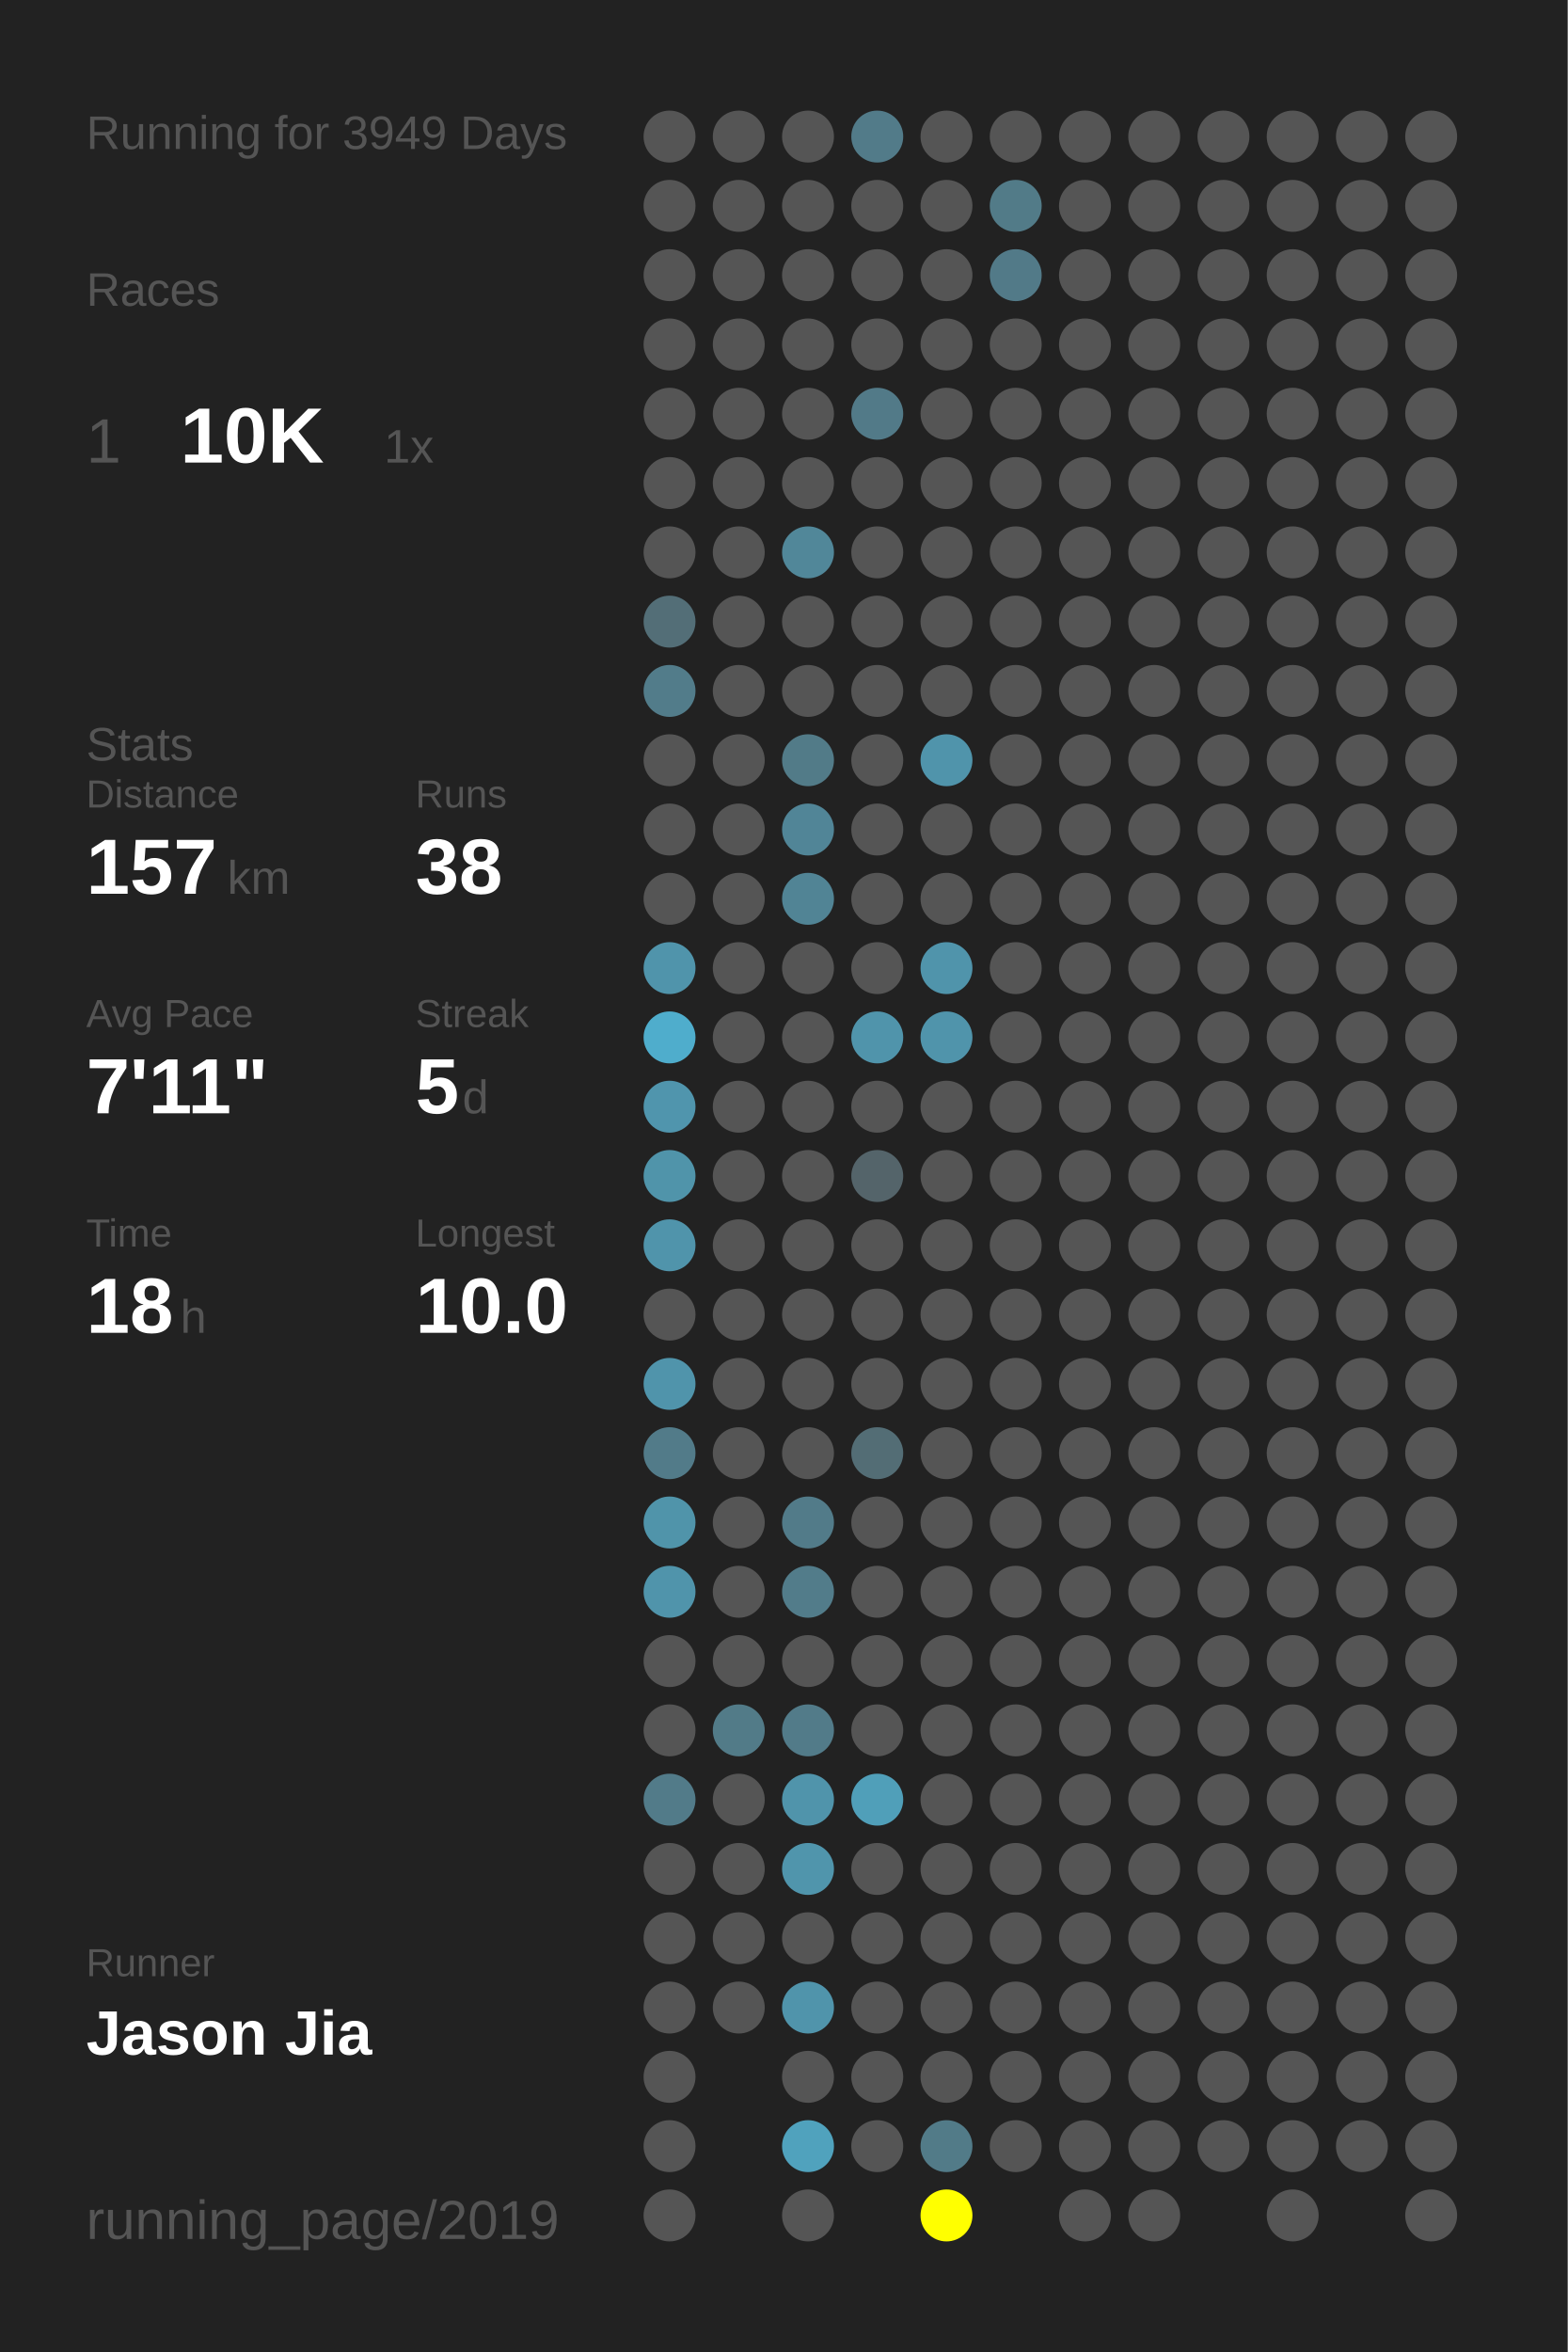
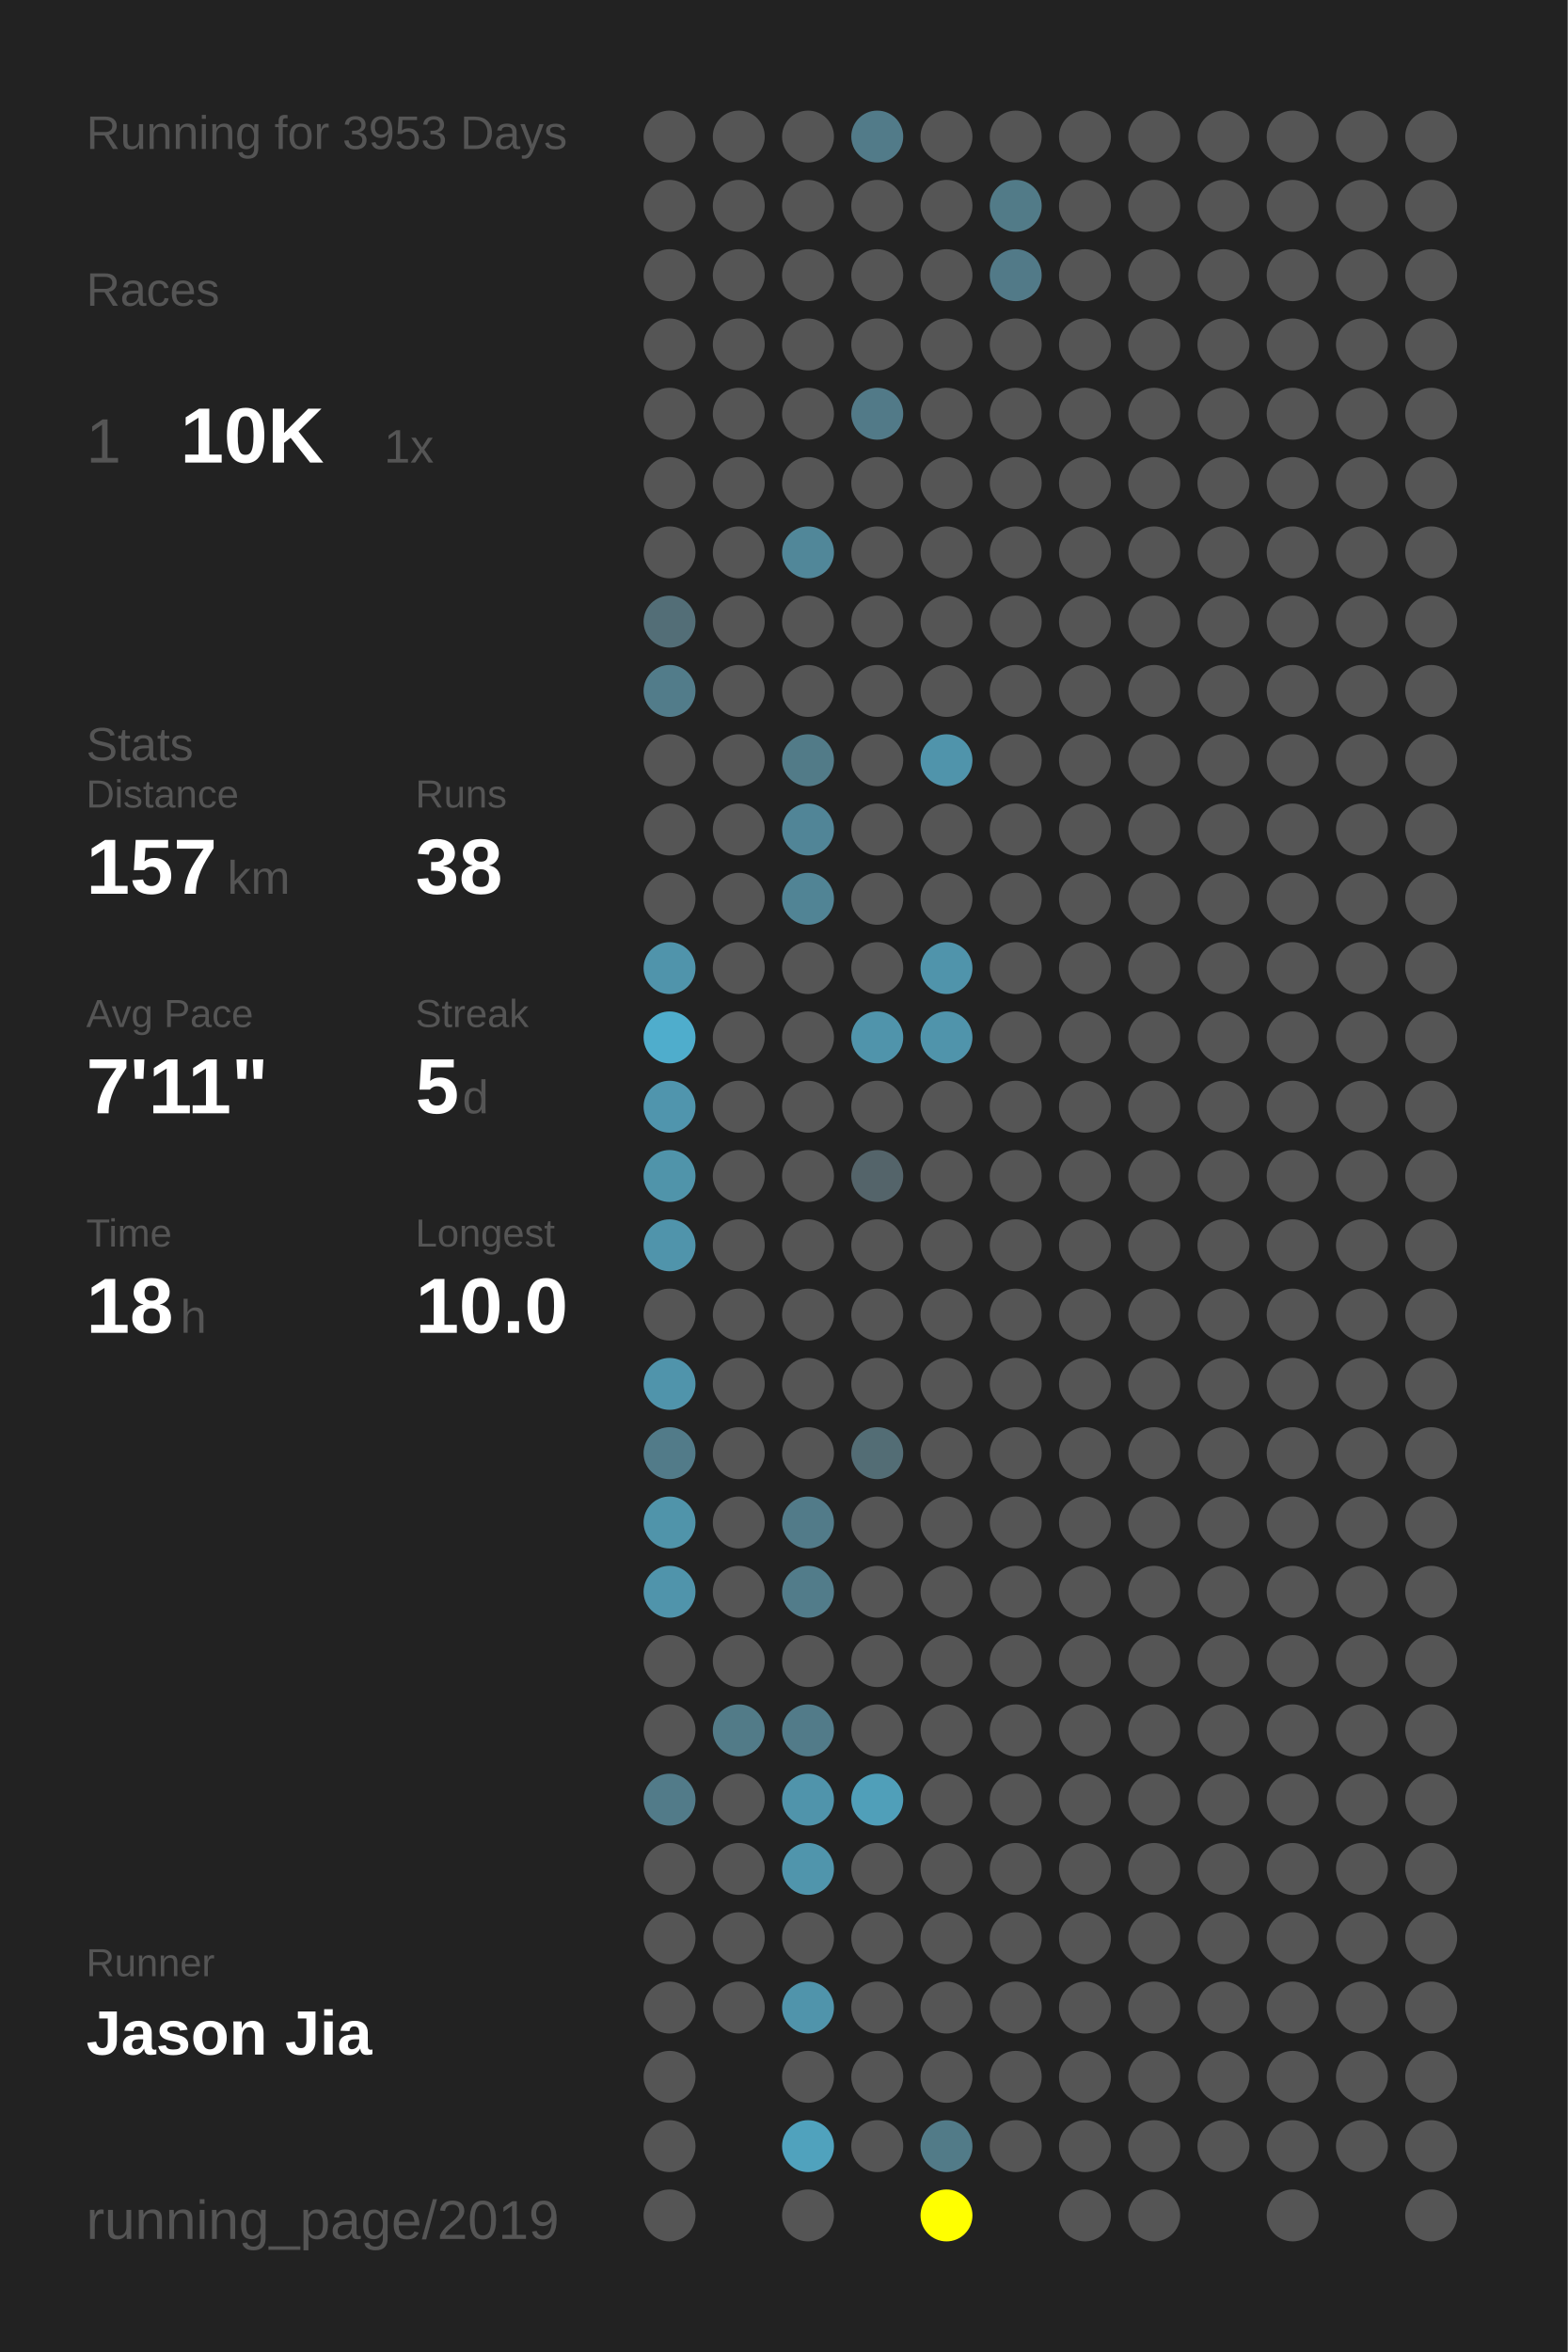
<svg xmlns="http://www.w3.org/2000/svg" baseProfile="full" height="300mm" version="1.1" viewBox="0,0,200,300" width="200mm">
  <defs />
  <rect fill="#222222" height="300" width="200" x="0" y="0" />
-   <text fill="#555555" style="font-size:6px; font-family:Arial;" x="11" y="19">Running for 3949 Days</text>
+   <text fill="#555555" style="font-size:6px; font-family:Arial;" x="11" y="19">Running for 3953 Days</text>
  <text fill="#555555" style="font-size:6px; font-family:Arial;" x="11" y="39">Races</text>
  <text fill="#555555" style="font-size:8px; font-family:Arial;" x="11" y="59">1</text>
  <text fill="#FFFFFF" style="font-size:10px; font-family:Arial; font-weight:bold;" x="23" y="59">10K</text>
  <text fill="#555555" style="font-size:6px; font-family:Arial;" x="49" y="59">1x</text>
  <text fill="#555555" style="font-size:6px; font-family:Arial;" x="11" y="97">Stats</text>
  <text fill="#555555" style="font-size:5px; font-family:Arial;" x="11" y="103">Distance</text>
  <text fill="#FFFFFF" style="font-size:10px; font-family:Arial; font-weight:bold;" x="11" y="114">157</text>
  <text fill="#555555" style="font-size:6px; font-family:Arial;" x="29" y="114">km</text>
  <text fill="#555555" style="font-size:5px; font-family:Arial;" x="53" y="103">Runs</text>
  <text fill="#FFFFFF" style="font-size:10px; font-family:Arial; font-weight:bold;" x="53" y="114">38</text>
  <text fill="#555555" style="font-size:5px; font-family:Arial;" x="11" y="131">Avg Pace</text>
  <text fill="#FFFFFF" style="font-size:10px; font-family:Arial; font-weight:bold;" x="11" y="142">7'11"</text>
  <text fill="#555555" style="font-size:5px; font-family:Arial;" x="53" y="131">Streak</text>
  <text fill="#FFFFFF" style="font-size:10px; font-family:Arial; font-weight:bold;" x="53" y="142">5</text>
  <text fill="#555555" style="font-size:6px; font-family:Arial;" x="59" y="142">d</text>
  <text fill="#555555" style="font-size:5px; font-family:Arial;" x="11" y="159">Time</text>
  <text fill="#FFFFFF" style="font-size:10px; font-family:Arial; font-weight:bold;" x="11" y="170">18</text>
  <text fill="#555555" style="font-size:6px; font-family:Arial;" x="23" y="170">h</text>
  <text fill="#555555" style="font-size:5px; font-family:Arial;" x="53" y="159">Longest</text>
  <text fill="#FFFFFF" style="font-size:10px; font-family:Arial; font-weight:bold;" x="53" y="170">10.0</text>
  <text fill="#555555" style="font-size:5px; font-family:Arial;" x="11" y="252.065">Runner</text>
  <text fill="#FFFFFF" style="font-size:8px; font-family:Arial; font-weight:bold;" x="11" y="262.065">Jason Jia</text>
  <text fill="#555555" style="font-size:7px; font-family:Arial;" x="11" y="285.581">running_page/2019</text>
  <circle cx="85.417" cy="17.419" fill="#555555" r="3.312" />
  <circle cx="85.417" cy="26.258" fill="#555555" r="3.312" />
  <circle cx="85.417" cy="35.097" fill="#555555" r="3.312" />
  <circle cx="85.417" cy="43.935" fill="#555555" r="3.312" />
  <circle cx="85.417" cy="52.774" fill="#555555" r="3.312" />
  <circle cx="85.417" cy="61.613" fill="#555555" r="3.312" />
  <circle cx="85.417" cy="70.452" fill="#555555" r="3.312" />
  <circle cx="85.417" cy="79.29" fill="#536e77" r="3.312" />
  <circle cx="85.417" cy="88.129" fill="#527c8a" r="3.312" />
  <circle cx="85.417" cy="96.968" fill="#555555" r="3.312" />
  <circle cx="85.417" cy="105.806" fill="#555555" r="3.312" />
  <circle cx="85.417" cy="114.645" fill="#555555" r="3.312" />
  <circle cx="85.417" cy="123.484" fill="#5094ab" r="3.312" />
  <circle cx="85.417" cy="132.323" fill="#4fadcc" r="3.312" />
  <circle cx="85.417" cy="141.161" fill="#5095ad" r="3.312" />
  <circle cx="85.417" cy="150" fill="#5094aa" r="3.312" />
  <circle cx="85.417" cy="158.839" fill="#5094ab" r="3.312" />
  <circle cx="85.417" cy="167.677" fill="#555555" r="3.312" />
  <circle cx="85.417" cy="176.516" fill="#5094ab" r="3.312" />
  <circle cx="85.417" cy="185.355" fill="#527b89" r="3.312" />
  <circle cx="85.417" cy="194.194" fill="#5094aa" r="3.312" />
  <circle cx="85.417" cy="203.032" fill="#5094ab" r="3.312" />
  <circle cx="85.417" cy="211.871" fill="#555555" r="3.312" />
  <circle cx="85.417" cy="220.71" fill="#555555" r="3.312" />
  <circle cx="85.417" cy="229.548" fill="#527b89" r="3.312" />
  <circle cx="85.417" cy="238.387" fill="#555555" r="3.312" />
  <circle cx="85.417" cy="247.226" fill="#555555" r="3.312" />
  <circle cx="85.417" cy="256.065" fill="#555555" r="3.312" />
  <circle cx="85.417" cy="264.903" fill="#555555" r="3.312" />
  <circle cx="85.417" cy="273.742" fill="#555555" r="3.312" />
  <circle cx="85.417" cy="282.581" fill="#555555" r="3.312" />
  <circle cx="94.25" cy="17.419" fill="#555555" r="3.312" />
  <circle cx="94.25" cy="26.258" fill="#555555" r="3.312" />
  <circle cx="94.25" cy="35.097" fill="#555555" r="3.312" />
  <circle cx="94.25" cy="43.935" fill="#555555" r="3.312" />
  <circle cx="94.25" cy="52.774" fill="#555555" r="3.312" />
  <circle cx="94.25" cy="61.613" fill="#555555" r="3.312" />
  <circle cx="94.25" cy="70.452" fill="#555555" r="3.312" />
  <circle cx="94.25" cy="79.29" fill="#555555" r="3.312" />
  <circle cx="94.25" cy="88.129" fill="#555555" r="3.312" />
  <circle cx="94.25" cy="96.968" fill="#555555" r="3.312" />
  <circle cx="94.25" cy="105.806" fill="#555555" r="3.312" />
  <circle cx="94.25" cy="114.645" fill="#555555" r="3.312" />
  <circle cx="94.25" cy="123.484" fill="#555555" r="3.312" />
  <circle cx="94.25" cy="132.323" fill="#555555" r="3.312" />
  <circle cx="94.25" cy="141.161" fill="#555555" r="3.312" />
  <circle cx="94.25" cy="150" fill="#555555" r="3.312" />
  <circle cx="94.25" cy="158.839" fill="#555555" r="3.312" />
  <circle cx="94.25" cy="167.677" fill="#555555" r="3.312" />
  <circle cx="94.25" cy="176.516" fill="#555555" r="3.312" />
  <circle cx="94.25" cy="185.355" fill="#555555" r="3.312" />
  <circle cx="94.25" cy="194.194" fill="#555555" r="3.312" />
  <circle cx="94.25" cy="203.032" fill="#555555" r="3.312" />
  <circle cx="94.25" cy="211.871" fill="#555555" r="3.312" />
  <circle cx="94.25" cy="220.71" fill="#527b88" r="3.312" />
  <circle cx="94.25" cy="229.548" fill="#555555" r="3.312" />
  <circle cx="94.25" cy="238.387" fill="#555555" r="3.312" />
  <circle cx="94.25" cy="247.226" fill="#555555" r="3.312" />
  <circle cx="94.25" cy="256.065" fill="#555555" r="3.312" />
  <circle cx="103.083" cy="17.419" fill="#555555" r="3.312" />
  <circle cx="103.083" cy="26.258" fill="#555555" r="3.312" />
  <circle cx="103.083" cy="35.097" fill="#555555" r="3.312" />
  <circle cx="103.083" cy="43.935" fill="#555555" r="3.312" />
  <circle cx="103.083" cy="52.774" fill="#555555" r="3.312" />
  <circle cx="103.083" cy="61.613" fill="#555555" r="3.312" />
  <circle cx="103.083" cy="70.452" fill="#518799" r="3.312" />
  <circle cx="103.083" cy="79.29" fill="#555555" r="3.312" />
  <circle cx="103.083" cy="88.129" fill="#555555" r="3.312" />
  <circle cx="103.083" cy="96.968" fill="#527b88" r="3.312" />
  <circle cx="103.083" cy="105.806" fill="#518597" r="3.312" />
  <circle cx="103.083" cy="114.645" fill="#518495" r="3.312" />
  <circle cx="103.083" cy="123.484" fill="#555555" r="3.312" />
  <circle cx="103.083" cy="132.323" fill="#555555" r="3.312" />
  <circle cx="103.083" cy="141.161" fill="#555555" r="3.312" />
  <circle cx="103.083" cy="150" fill="#555555" r="3.312" />
  <circle cx="103.083" cy="158.839" fill="#555555" r="3.312" />
  <circle cx="103.083" cy="167.677" fill="#555555" r="3.312" />
  <circle cx="103.083" cy="176.516" fill="#555555" r="3.312" />
  <circle cx="103.083" cy="185.355" fill="#555555" r="3.312" />
  <circle cx="103.083" cy="194.194" fill="#527b89" r="3.312" />
  <circle cx="103.083" cy="203.032" fill="#527c8a" r="3.312" />
  <circle cx="103.083" cy="211.871" fill="#555555" r="3.312" />
  <circle cx="103.083" cy="220.71" fill="#527b89" r="3.312" />
  <circle cx="103.083" cy="229.548" fill="#5094ab" r="3.312" />
  <circle cx="103.083" cy="238.387" fill="#5095ac" r="3.312" />
  <circle cx="103.083" cy="247.226" fill="#555555" r="3.312" />
  <circle cx="103.083" cy="256.065" fill="#5094ab" r="3.312" />
  <circle cx="103.083" cy="264.903" fill="#555555" r="3.312" />
  <circle cx="103.083" cy="273.742" fill="#50a2bd" r="3.312" />
  <circle cx="103.083" cy="282.581" fill="#555555" r="3.312" />
  <circle cx="111.917" cy="17.419" fill="#527b89" r="3.312" />
  <circle cx="111.917" cy="26.258" fill="#555555" r="3.312" />
  <circle cx="111.917" cy="35.097" fill="#555555" r="3.312" />
  <circle cx="111.917" cy="43.935" fill="#555555" r="3.312" />
  <circle cx="111.917" cy="52.774" fill="#527a88" r="3.312" />
  <circle cx="111.917" cy="61.613" fill="#555555" r="3.312" />
  <circle cx="111.917" cy="70.452" fill="#555555" r="3.312" />
  <circle cx="111.917" cy="79.29" fill="#555555" r="3.312" />
  <circle cx="111.917" cy="88.129" fill="#555555" r="3.312" />
  <circle cx="111.917" cy="96.968" fill="#555555" r="3.312" />
  <circle cx="111.917" cy="105.806" fill="#555555" r="3.312" />
  <circle cx="111.917" cy="114.645" fill="#555555" r="3.312" />
  <circle cx="111.917" cy="123.484" fill="#555555" r="3.312" />
  <circle cx="111.917" cy="132.323" fill="#5094ab" r="3.312" />
  <circle cx="111.917" cy="141.161" fill="#555555" r="3.312" />
  <circle cx="111.917" cy="150" fill="#54646a" r="3.312" />
  <circle cx="111.917" cy="158.839" fill="#555555" r="3.312" />
  <circle cx="111.917" cy="167.677" fill="#555555" r="3.312" />
  <circle cx="111.917" cy="176.516" fill="#555555" r="3.312" />
  <circle cx="111.917" cy="185.355" fill="#536d75" r="3.312" />
  <circle cx="111.917" cy="194.194" fill="#555555" r="3.312" />
  <circle cx="111.917" cy="203.032" fill="#555555" r="3.312" />
  <circle cx="111.917" cy="211.871" fill="#555555" r="3.312" />
  <circle cx="111.917" cy="220.71" fill="#555555" r="3.312" />
  <circle cx="111.917" cy="229.548" fill="#509fb9" r="3.312" />
  <circle cx="111.917" cy="238.387" fill="#555555" r="3.312" />
  <circle cx="111.917" cy="247.226" fill="#555555" r="3.312" />
  <circle cx="111.917" cy="256.065" fill="#555555" r="3.312" />
  <circle cx="111.917" cy="264.903" fill="#555555" r="3.312" />
  <circle cx="111.917" cy="273.742" fill="#555555" r="3.312" />
  <circle cx="120.75" cy="17.419" fill="#555555" r="3.312" />
  <circle cx="120.75" cy="26.258" fill="#555555" r="3.312" />
  <circle cx="120.75" cy="35.097" fill="#555555" r="3.312" />
  <circle cx="120.75" cy="43.935" fill="#555555" r="3.312" />
  <circle cx="120.75" cy="52.774" fill="#555555" r="3.312" />
  <circle cx="120.75" cy="61.613" fill="#555555" r="3.312" />
  <circle cx="120.75" cy="70.452" fill="#555555" r="3.312" />
  <circle cx="120.75" cy="79.29" fill="#555555" r="3.312" />
  <circle cx="120.75" cy="88.129" fill="#555555" r="3.312" />
  <circle cx="120.75" cy="96.968" fill="#5094ab" r="3.312" />
  <circle cx="120.75" cy="105.806" fill="#555555" r="3.312" />
  <circle cx="120.75" cy="114.645" fill="#555555" r="3.312" />
  <circle cx="120.75" cy="123.484" fill="#5094ab" r="3.312" />
  <circle cx="120.75" cy="132.323" fill="#5094ab" r="3.312" />
  <circle cx="120.75" cy="141.161" fill="#555555" r="3.312" />
  <circle cx="120.75" cy="150" fill="#555555" r="3.312" />
  <circle cx="120.75" cy="158.839" fill="#555555" r="3.312" />
  <circle cx="120.75" cy="167.677" fill="#555555" r="3.312" />
  <circle cx="120.75" cy="176.516" fill="#555555" r="3.312" />
  <circle cx="120.75" cy="185.355" fill="#555555" r="3.312" />
  <circle cx="120.75" cy="194.194" fill="#555555" r="3.312" />
  <circle cx="120.75" cy="203.032" fill="#555555" r="3.312" />
  <circle cx="120.75" cy="211.871" fill="#555555" r="3.312" />
  <circle cx="120.75" cy="220.71" fill="#555555" r="3.312" />
  <circle cx="120.75" cy="229.548" fill="#555555" r="3.312" />
  <circle cx="120.75" cy="238.387" fill="#555555" r="3.312" />
  <circle cx="120.75" cy="247.226" fill="#555555" r="3.312" />
  <circle cx="120.75" cy="256.065" fill="#555555" r="3.312" />
  <circle cx="120.75" cy="264.903" fill="#555555" r="3.312" />
  <circle cx="120.75" cy="273.742" fill="#527b88" r="3.312" />
  <circle cx="120.75" cy="282.581" fill="#FFFF00" r="3.312" />
  <circle cx="129.583" cy="17.419" fill="#555555" r="3.312" />
  <circle cx="129.583" cy="26.258" fill="#527b88" r="3.312" />
  <circle cx="129.583" cy="35.097" fill="#527a88" r="3.312" />
  <circle cx="129.583" cy="43.935" fill="#555555" r="3.312" />
  <circle cx="129.583" cy="52.774" fill="#555555" r="3.312" />
  <circle cx="129.583" cy="61.613" fill="#555555" r="3.312" />
  <circle cx="129.583" cy="70.452" fill="#555555" r="3.312" />
  <circle cx="129.583" cy="79.29" fill="#555555" r="3.312" />
  <circle cx="129.583" cy="88.129" fill="#555555" r="3.312" />
  <circle cx="129.583" cy="96.968" fill="#555555" r="3.312" />
  <circle cx="129.583" cy="105.806" fill="#555555" r="3.312" />
  <circle cx="129.583" cy="114.645" fill="#555555" r="3.312" />
  <circle cx="129.583" cy="123.484" fill="#555555" r="3.312" />
  <circle cx="129.583" cy="132.323" fill="#555555" r="3.312" />
  <circle cx="129.583" cy="141.161" fill="#555555" r="3.312" />
  <circle cx="129.583" cy="150" fill="#555555" r="3.312" />
  <circle cx="129.583" cy="158.839" fill="#555555" r="3.312" />
  <circle cx="129.583" cy="167.677" fill="#555555" r="3.312" />
  <circle cx="129.583" cy="176.516" fill="#555555" r="3.312" />
  <circle cx="129.583" cy="185.355" fill="#555555" r="3.312" />
  <circle cx="129.583" cy="194.194" fill="#555555" r="3.312" />
  <circle cx="129.583" cy="203.032" fill="#555555" r="3.312" />
  <circle cx="129.583" cy="211.871" fill="#555555" r="3.312" />
  <circle cx="129.583" cy="220.71" fill="#555555" r="3.312" />
  <circle cx="129.583" cy="229.548" fill="#555555" r="3.312" />
  <circle cx="129.583" cy="238.387" fill="#555555" r="3.312" />
  <circle cx="129.583" cy="247.226" fill="#555555" r="3.312" />
  <circle cx="129.583" cy="256.065" fill="#555555" r="3.312" />
  <circle cx="129.583" cy="264.903" fill="#555555" r="3.312" />
  <circle cx="129.583" cy="273.742" fill="#555555" r="3.312" />
  <circle cx="138.417" cy="17.419" fill="#555555" r="3.312" />
  <circle cx="138.417" cy="26.258" fill="#555555" r="3.312" />
  <circle cx="138.417" cy="35.097" fill="#555555" r="3.312" />
  <circle cx="138.417" cy="43.935" fill="#555555" r="3.312" />
  <circle cx="138.417" cy="52.774" fill="#555555" r="3.312" />
  <circle cx="138.417" cy="61.613" fill="#555555" r="3.312" />
  <circle cx="138.417" cy="70.452" fill="#555555" r="3.312" />
  <circle cx="138.417" cy="79.29" fill="#555555" r="3.312" />
  <circle cx="138.417" cy="88.129" fill="#555555" r="3.312" />
  <circle cx="138.417" cy="96.968" fill="#555555" r="3.312" />
  <circle cx="138.417" cy="105.806" fill="#555555" r="3.312" />
  <circle cx="138.417" cy="114.645" fill="#555555" r="3.312" />
  <circle cx="138.417" cy="123.484" fill="#555555" r="3.312" />
  <circle cx="138.417" cy="132.323" fill="#555555" r="3.312" />
  <circle cx="138.417" cy="141.161" fill="#555555" r="3.312" />
  <circle cx="138.417" cy="150" fill="#555555" r="3.312" />
  <circle cx="138.417" cy="158.839" fill="#555555" r="3.312" />
  <circle cx="138.417" cy="167.677" fill="#555555" r="3.312" />
  <circle cx="138.417" cy="176.516" fill="#555555" r="3.312" />
  <circle cx="138.417" cy="185.355" fill="#555555" r="3.312" />
  <circle cx="138.417" cy="194.194" fill="#555555" r="3.312" />
  <circle cx="138.417" cy="203.032" fill="#555555" r="3.312" />
  <circle cx="138.417" cy="211.871" fill="#555555" r="3.312" />
  <circle cx="138.417" cy="220.71" fill="#555555" r="3.312" />
  <circle cx="138.417" cy="229.548" fill="#555555" r="3.312" />
  <circle cx="138.417" cy="238.387" fill="#555555" r="3.312" />
  <circle cx="138.417" cy="247.226" fill="#555555" r="3.312" />
  <circle cx="138.417" cy="256.065" fill="#555555" r="3.312" />
  <circle cx="138.417" cy="264.903" fill="#555555" r="3.312" />
  <circle cx="138.417" cy="273.742" fill="#555555" r="3.312" />
  <circle cx="138.417" cy="282.581" fill="#555555" r="3.312" />
  <circle cx="147.25" cy="17.419" fill="#555555" r="3.312" />
  <circle cx="147.25" cy="26.258" fill="#555555" r="3.312" />
  <circle cx="147.25" cy="35.097" fill="#555555" r="3.312" />
  <circle cx="147.25" cy="43.935" fill="#555555" r="3.312" />
  <circle cx="147.25" cy="52.774" fill="#555555" r="3.312" />
  <circle cx="147.25" cy="61.613" fill="#555555" r="3.312" />
  <circle cx="147.25" cy="70.452" fill="#555555" r="3.312" />
  <circle cx="147.25" cy="79.29" fill="#555555" r="3.312" />
  <circle cx="147.25" cy="88.129" fill="#555555" r="3.312" />
  <circle cx="147.25" cy="96.968" fill="#555555" r="3.312" />
  <circle cx="147.25" cy="105.806" fill="#555555" r="3.312" />
  <circle cx="147.25" cy="114.645" fill="#555555" r="3.312" />
  <circle cx="147.25" cy="123.484" fill="#555555" r="3.312" />
  <circle cx="147.25" cy="132.323" fill="#555555" r="3.312" />
  <circle cx="147.25" cy="141.161" fill="#555555" r="3.312" />
  <circle cx="147.25" cy="150" fill="#555555" r="3.312" />
  <circle cx="147.25" cy="158.839" fill="#555555" r="3.312" />
  <circle cx="147.25" cy="167.677" fill="#555555" r="3.312" />
  <circle cx="147.25" cy="176.516" fill="#555555" r="3.312" />
  <circle cx="147.25" cy="185.355" fill="#555555" r="3.312" />
  <circle cx="147.25" cy="194.194" fill="#555555" r="3.312" />
  <circle cx="147.25" cy="203.032" fill="#555555" r="3.312" />
  <circle cx="147.25" cy="211.871" fill="#555555" r="3.312" />
  <circle cx="147.25" cy="220.71" fill="#555555" r="3.312" />
  <circle cx="147.25" cy="229.548" fill="#555555" r="3.312" />
  <circle cx="147.25" cy="238.387" fill="#555555" r="3.312" />
  <circle cx="147.25" cy="247.226" fill="#555555" r="3.312" />
  <circle cx="147.25" cy="256.065" fill="#555555" r="3.312" />
  <circle cx="147.25" cy="264.903" fill="#555555" r="3.312" />
  <circle cx="147.25" cy="273.742" fill="#555555" r="3.312" />
  <circle cx="147.25" cy="282.581" fill="#555555" r="3.312" />
  <circle cx="156.083" cy="17.419" fill="#555555" r="3.312" />
  <circle cx="156.083" cy="26.258" fill="#555555" r="3.312" />
  <circle cx="156.083" cy="35.097" fill="#555555" r="3.312" />
  <circle cx="156.083" cy="43.935" fill="#555555" r="3.312" />
  <circle cx="156.083" cy="52.774" fill="#555555" r="3.312" />
  <circle cx="156.083" cy="61.613" fill="#555555" r="3.312" />
  <circle cx="156.083" cy="70.452" fill="#555555" r="3.312" />
  <circle cx="156.083" cy="79.29" fill="#555555" r="3.312" />
  <circle cx="156.083" cy="88.129" fill="#555555" r="3.312" />
  <circle cx="156.083" cy="96.968" fill="#555555" r="3.312" />
  <circle cx="156.083" cy="105.806" fill="#555555" r="3.312" />
  <circle cx="156.083" cy="114.645" fill="#555555" r="3.312" />
  <circle cx="156.083" cy="123.484" fill="#555555" r="3.312" />
  <circle cx="156.083" cy="132.323" fill="#555555" r="3.312" />
  <circle cx="156.083" cy="141.161" fill="#555555" r="3.312" />
  <circle cx="156.083" cy="150" fill="#555555" r="3.312" />
  <circle cx="156.083" cy="158.839" fill="#555555" r="3.312" />
  <circle cx="156.083" cy="167.677" fill="#555555" r="3.312" />
  <circle cx="156.083" cy="176.516" fill="#555555" r="3.312" />
  <circle cx="156.083" cy="185.355" fill="#555555" r="3.312" />
  <circle cx="156.083" cy="194.194" fill="#555555" r="3.312" />
  <circle cx="156.083" cy="203.032" fill="#555555" r="3.312" />
  <circle cx="156.083" cy="211.871" fill="#555555" r="3.312" />
  <circle cx="156.083" cy="220.71" fill="#555555" r="3.312" />
  <circle cx="156.083" cy="229.548" fill="#555555" r="3.312" />
  <circle cx="156.083" cy="238.387" fill="#555555" r="3.312" />
  <circle cx="156.083" cy="247.226" fill="#555555" r="3.312" />
  <circle cx="156.083" cy="256.065" fill="#555555" r="3.312" />
  <circle cx="156.083" cy="264.903" fill="#555555" r="3.312" />
  <circle cx="156.083" cy="273.742" fill="#555555" r="3.312" />
  <circle cx="164.917" cy="17.419" fill="#555555" r="3.312" />
  <circle cx="164.917" cy="26.258" fill="#555555" r="3.312" />
  <circle cx="164.917" cy="35.097" fill="#555555" r="3.312" />
  <circle cx="164.917" cy="43.935" fill="#555555" r="3.312" />
  <circle cx="164.917" cy="52.774" fill="#555555" r="3.312" />
  <circle cx="164.917" cy="61.613" fill="#555555" r="3.312" />
  <circle cx="164.917" cy="70.452" fill="#555555" r="3.312" />
  <circle cx="164.917" cy="79.29" fill="#555555" r="3.312" />
  <circle cx="164.917" cy="88.129" fill="#555555" r="3.312" />
  <circle cx="164.917" cy="96.968" fill="#555555" r="3.312" />
  <circle cx="164.917" cy="105.806" fill="#555555" r="3.312" />
  <circle cx="164.917" cy="114.645" fill="#555555" r="3.312" />
  <circle cx="164.917" cy="123.484" fill="#555555" r="3.312" />
  <circle cx="164.917" cy="132.323" fill="#555555" r="3.312" />
  <circle cx="164.917" cy="141.161" fill="#555555" r="3.312" />
  <circle cx="164.917" cy="150" fill="#555555" r="3.312" />
  <circle cx="164.917" cy="158.839" fill="#555555" r="3.312" />
  <circle cx="164.917" cy="167.677" fill="#555555" r="3.312" />
  <circle cx="164.917" cy="176.516" fill="#555555" r="3.312" />
  <circle cx="164.917" cy="185.355" fill="#555555" r="3.312" />
  <circle cx="164.917" cy="194.194" fill="#555555" r="3.312" />
  <circle cx="164.917" cy="203.032" fill="#555555" r="3.312" />
  <circle cx="164.917" cy="211.871" fill="#555555" r="3.312" />
  <circle cx="164.917" cy="220.71" fill="#555555" r="3.312" />
  <circle cx="164.917" cy="229.548" fill="#555555" r="3.312" />
  <circle cx="164.917" cy="238.387" fill="#555555" r="3.312" />
  <circle cx="164.917" cy="247.226" fill="#555555" r="3.312" />
  <circle cx="164.917" cy="256.065" fill="#555555" r="3.312" />
  <circle cx="164.917" cy="264.903" fill="#555555" r="3.312" />
  <circle cx="164.917" cy="273.742" fill="#555555" r="3.312" />
  <circle cx="164.917" cy="282.581" fill="#555555" r="3.312" />
  <circle cx="173.75" cy="17.419" fill="#555555" r="3.312" />
  <circle cx="173.75" cy="26.258" fill="#555555" r="3.312" />
  <circle cx="173.75" cy="35.097" fill="#555555" r="3.312" />
  <circle cx="173.75" cy="43.935" fill="#555555" r="3.312" />
  <circle cx="173.75" cy="52.774" fill="#555555" r="3.312" />
  <circle cx="173.75" cy="61.613" fill="#555555" r="3.312" />
  <circle cx="173.75" cy="70.452" fill="#555555" r="3.312" />
  <circle cx="173.75" cy="79.29" fill="#555555" r="3.312" />
  <circle cx="173.75" cy="88.129" fill="#555555" r="3.312" />
  <circle cx="173.75" cy="96.968" fill="#555555" r="3.312" />
  <circle cx="173.75" cy="105.806" fill="#555555" r="3.312" />
  <circle cx="173.75" cy="114.645" fill="#555555" r="3.312" />
  <circle cx="173.75" cy="123.484" fill="#555555" r="3.312" />
  <circle cx="173.75" cy="132.323" fill="#555555" r="3.312" />
  <circle cx="173.75" cy="141.161" fill="#555555" r="3.312" />
  <circle cx="173.75" cy="150" fill="#555555" r="3.312" />
  <circle cx="173.75" cy="158.839" fill="#555555" r="3.312" />
  <circle cx="173.75" cy="167.677" fill="#555555" r="3.312" />
  <circle cx="173.75" cy="176.516" fill="#555555" r="3.312" />
  <circle cx="173.75" cy="185.355" fill="#555555" r="3.312" />
  <circle cx="173.75" cy="194.194" fill="#555555" r="3.312" />
  <circle cx="173.75" cy="203.032" fill="#555555" r="3.312" />
  <circle cx="173.75" cy="211.871" fill="#555555" r="3.312" />
  <circle cx="173.75" cy="220.71" fill="#555555" r="3.312" />
  <circle cx="173.75" cy="229.548" fill="#555555" r="3.312" />
  <circle cx="173.75" cy="238.387" fill="#555555" r="3.312" />
  <circle cx="173.75" cy="247.226" fill="#555555" r="3.312" />
  <circle cx="173.75" cy="256.065" fill="#555555" r="3.312" />
  <circle cx="173.75" cy="264.903" fill="#555555" r="3.312" />
  <circle cx="173.75" cy="273.742" fill="#555555" r="3.312" />
  <circle cx="182.583" cy="17.419" fill="#555555" r="3.312" />
  <circle cx="182.583" cy="26.258" fill="#555555" r="3.312" />
  <circle cx="182.583" cy="35.097" fill="#555555" r="3.312" />
  <circle cx="182.583" cy="43.935" fill="#555555" r="3.312" />
  <circle cx="182.583" cy="52.774" fill="#555555" r="3.312" />
  <circle cx="182.583" cy="61.613" fill="#555555" r="3.312" />
  <circle cx="182.583" cy="70.452" fill="#555555" r="3.312" />
  <circle cx="182.583" cy="79.29" fill="#555555" r="3.312" />
  <circle cx="182.583" cy="88.129" fill="#555555" r="3.312" />
  <circle cx="182.583" cy="96.968" fill="#555555" r="3.312" />
  <circle cx="182.583" cy="105.806" fill="#555555" r="3.312" />
  <circle cx="182.583" cy="114.645" fill="#555555" r="3.312" />
  <circle cx="182.583" cy="123.484" fill="#555555" r="3.312" />
  <circle cx="182.583" cy="132.323" fill="#555555" r="3.312" />
  <circle cx="182.583" cy="141.161" fill="#555555" r="3.312" />
  <circle cx="182.583" cy="150" fill="#555555" r="3.312" />
  <circle cx="182.583" cy="158.839" fill="#555555" r="3.312" />
  <circle cx="182.583" cy="167.677" fill="#555555" r="3.312" />
  <circle cx="182.583" cy="176.516" fill="#555555" r="3.312" />
  <circle cx="182.583" cy="185.355" fill="#555555" r="3.312" />
  <circle cx="182.583" cy="194.194" fill="#555555" r="3.312" />
  <circle cx="182.583" cy="203.032" fill="#555555" r="3.312" />
  <circle cx="182.583" cy="211.871" fill="#555555" r="3.312" />
  <circle cx="182.583" cy="220.71" fill="#555555" r="3.312" />
  <circle cx="182.583" cy="229.548" fill="#555555" r="3.312" />
  <circle cx="182.583" cy="238.387" fill="#555555" r="3.312" />
  <circle cx="182.583" cy="247.226" fill="#555555" r="3.312" />
  <circle cx="182.583" cy="256.065" fill="#555555" r="3.312" />
  <circle cx="182.583" cy="264.903" fill="#555555" r="3.312" />
  <circle cx="182.583" cy="273.742" fill="#555555" r="3.312" />
  <circle cx="182.583" cy="282.581" fill="#555555" r="3.312" />
</svg>
